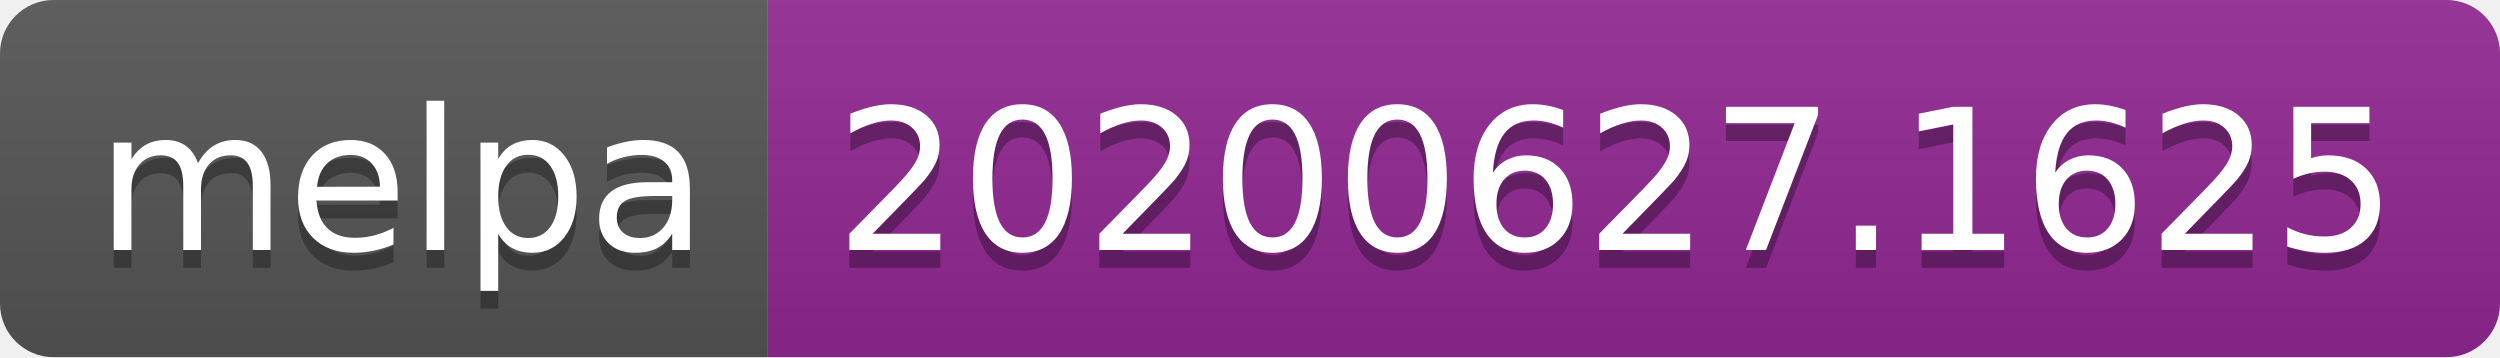
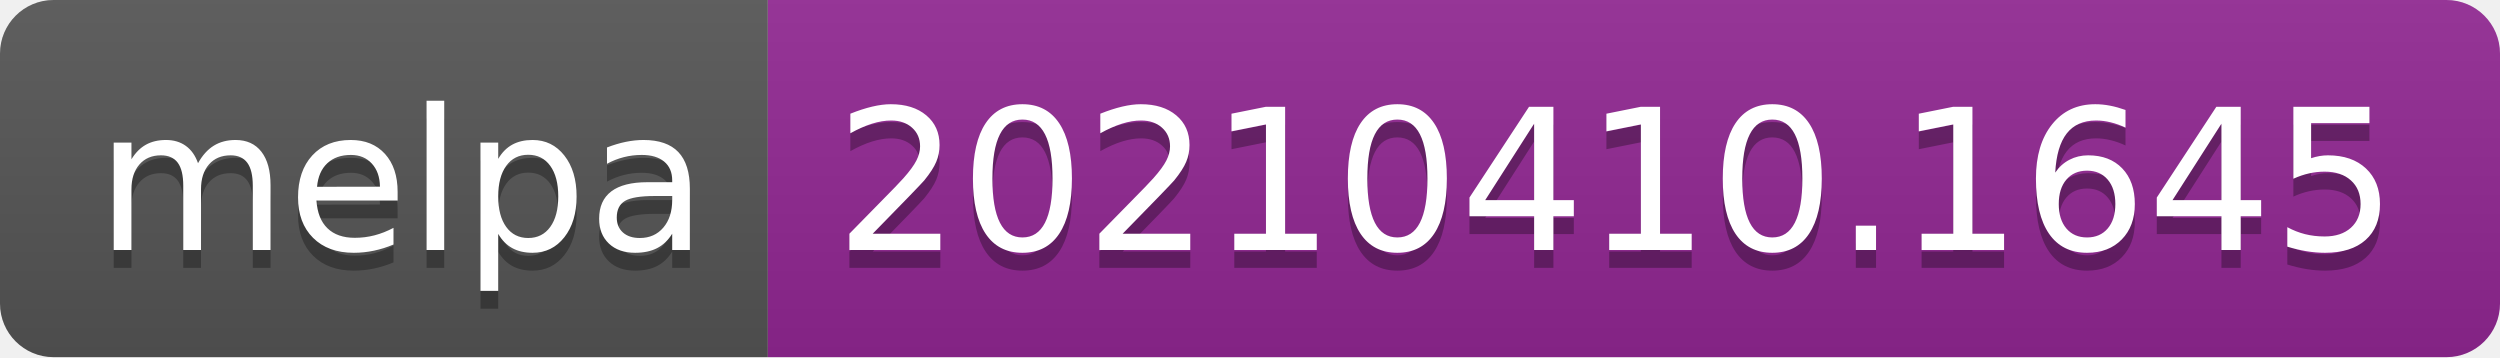
- <svg xmlns="http://www.w3.org/2000/svg" width="140" height="20" role="img" aria-label="melpa: 20200627.1625">
+ <svg xmlns="http://www.w3.org/2000/svg" width="140" height="20" role="img" aria-label="melpa: 20210410.1645">
  <linearGradient id="s" x2="0" y2="100%">
    <stop offset="0" stop-color="#bbb" stop-opacity=".1" />
    <stop offset="1" stop-opacity=".1" />
  </linearGradient>
  <clipPath id="r">
    <rect width="140" height="20" rx="3" fill="#fff" />
  </clipPath>
  <g clip-path="url(#r)">
    <rect width="43" height="20" fill="#555" />
    <rect x="43" width="97" height="20" fill="#922793" />
    <rect width="140" height="20" fill="url(#s)" />
  </g>
  <g fill="#fff" text-anchor="middle" font-family="Verdana,Geneva,DejaVu Sans,sans-serif" text-rendering="geometricPrecision" font-size="110">
    <text aria-hidden="true" x="225" y="150" fill="#010101" fill-opacity=".3" transform="scale(.1)" textLength="330">melpa</text>
    <text x="225" y="140" transform="scale(.1)" fill="#fff" textLength="330">melpa</text>
-     <text aria-hidden="true" x="905" y="150" fill="#010101" fill-opacity=".3" transform="scale(.1)" textLength="870">20200627.1625</text>
-     <text x="905" y="140" transform="scale(.1)" fill="#fff" textLength="870">20200627.1625</text>
+     <text aria-hidden="true" x="905" y="150" fill="#010101" fill-opacity=".3" transform="scale(.1)" textLength="870">20210410.1645</text>
+     <text x="905" y="140" transform="scale(.1)" fill="#fff" textLength="870">20210410.1645</text>
  </g>
</svg>
